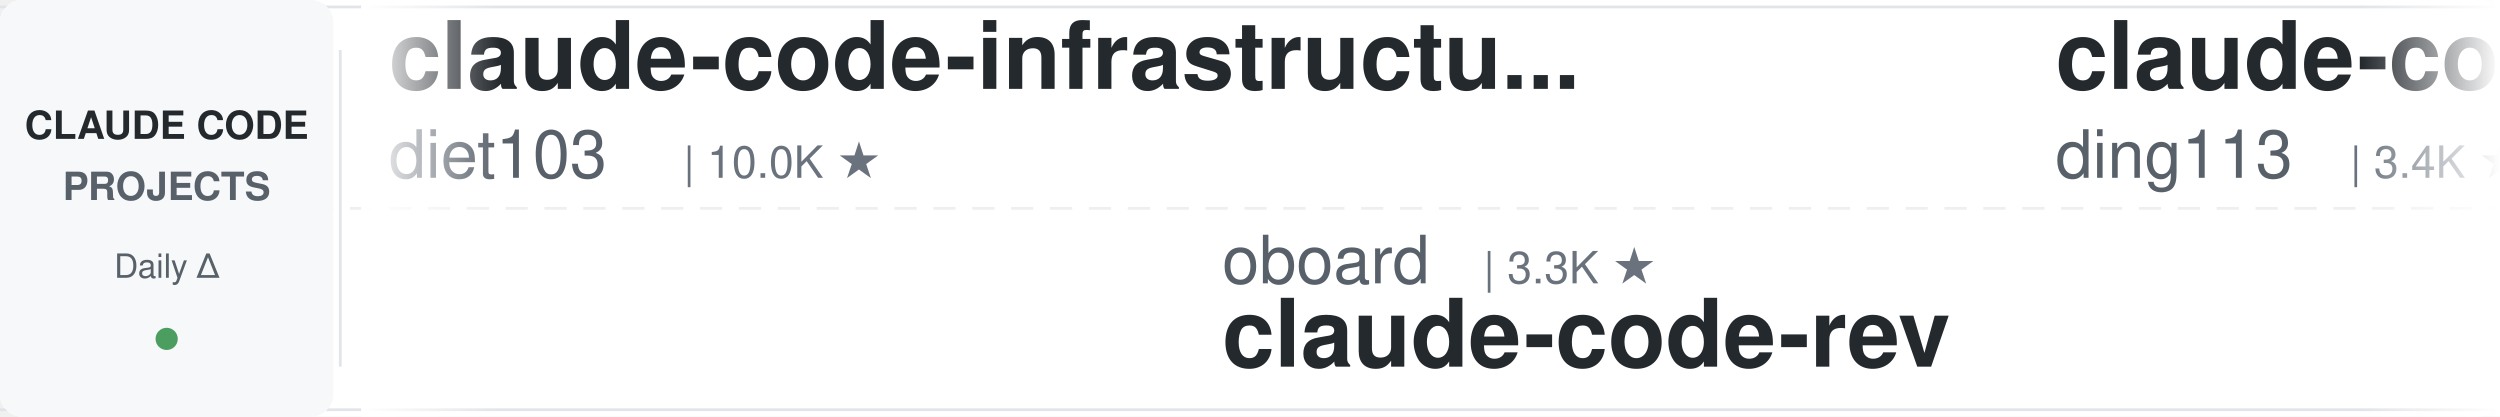
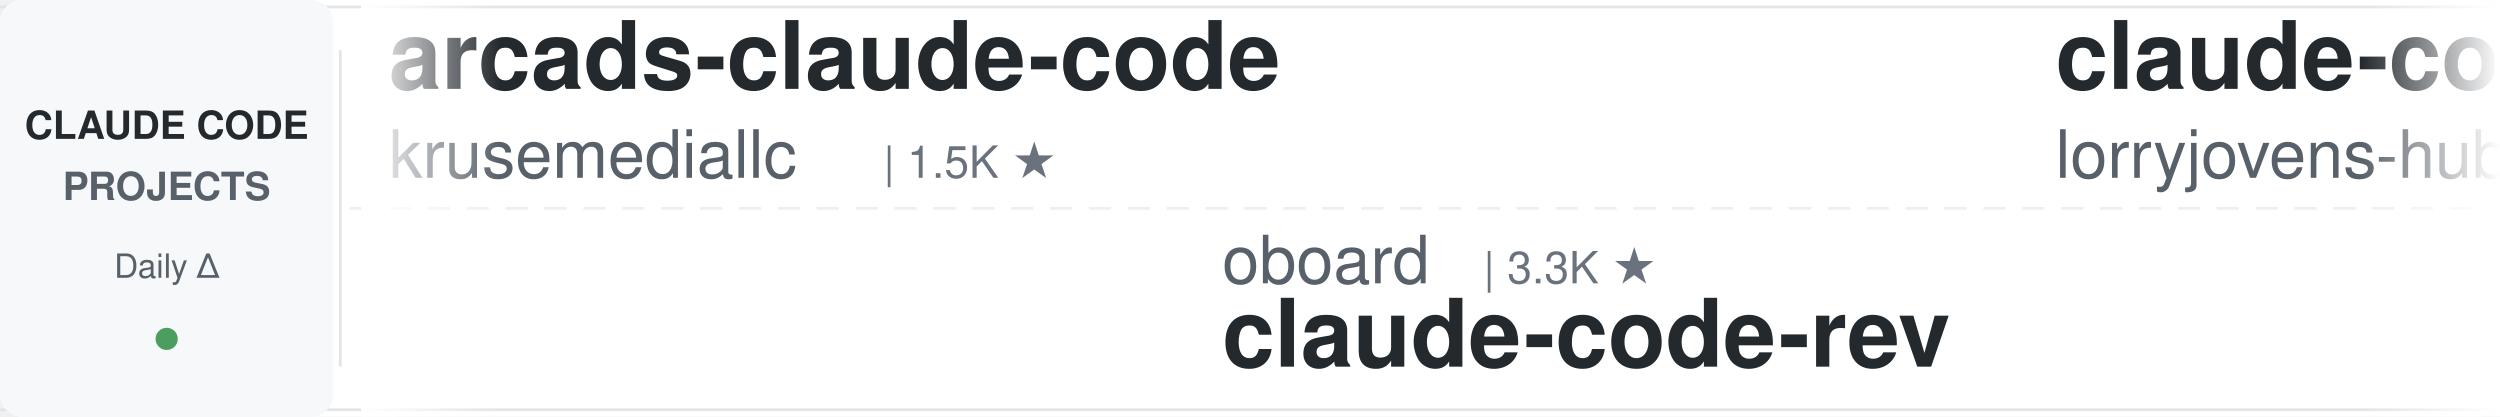
<svg xmlns="http://www.w3.org/2000/svg" width="900" height="150">
  <defs>
    <linearGradient id="leftFade" x1="0%" y1="0%" x2="100%" y2="0%">
      <stop offset="0%" style="stop-color:#ffffff;stop-opacity:1" />
      <stop offset="100%" style="stop-color:#ffffff;stop-opacity:0" />
    </linearGradient>
    <linearGradient id="rightFade" x1="0%" y1="0%" x2="100%" y2="0%">
      <stop offset="0%" style="stop-color:#ffffff;stop-opacity:0" />
      <stop offset="100%" style="stop-color:#ffffff;stop-opacity:1" />
    </linearGradient>
  </defs>
  <rect width="900" height="150" fill="#ffffff" rx="8" />
  <rect x="0" y="2" width="900" height="1" fill="#e1e4e8" />
  <rect x="0" y="147" width="900" height="1" fill="#e1e4e8" />
  <line x1="0" y1="75" x2="900" y2="75" stroke="#e1e4e8" stroke-width="1" stroke-dasharray="8 6" opacity="0.6" />
  <rect x="0" y="0" width="120" height="150" fill="#f6f8fa" rx="8" />
  <text x="60" y="50" font-family="-apple-system, BlinkMacSystemFont, 'Segoe UI', Helvetica, Arial, sans-serif" font-size="14" font-weight="600" fill="#24292e" text-anchor="middle">CLAUDE CODE</text>
  <text x="60" y="72" font-family="-apple-system, BlinkMacSystemFont, 'Segoe UI', Helvetica, Arial, sans-serif" font-size="14" font-weight="600" fill="#586069" text-anchor="middle">PROJECTS</text>
  <text x="60" y="100" font-family="-apple-system, BlinkMacSystemFont, 'Segoe UI', Helvetica, Arial, sans-serif" font-size="12" font-weight="500" fill="#586069" text-anchor="middle">Daily Δ</text>
  <circle cx="60" cy="122" r="4" fill="#22863a" opacity="0.8" />
  <rect x="122" y="18" width="1" height="114" fill="#e1e4e8" />
  <clipPath id="tickerClip">
    <rect x="130" y="0" width="770" height="150" />
  </clipPath>
  <g clip-path="url(#tickerClip)">
    <g id="tickerItems">
      <animateTransform attributeName="transform" attributeType="XML" type="translate" from="0 0" to="-3000 0" dur="54s" repeatCount="indefinite" />
      <g transform="translate(0, 0)">
-         <text x="140" y="32" font-family="-apple-system, BlinkMacSystemFont, 'Segoe UI', Helvetica, Arial, sans-serif" font-size="34" font-weight="600" fill="#24292e">claude-code-infrastructu...</text>
-         <text x="140" y="64" font-family="-apple-system, BlinkMacSystemFont, 'Segoe UI', Helvetica, Arial, sans-serif" font-size="24" font-weight="400" fill="#586069">diet103</text>
-         <text x="246" y="64" font-family="-apple-system, BlinkMacSystemFont, 'Segoe UI', Helvetica, Arial, sans-serif" font-size="16" font-weight="500" fill="#6a737d">| 10.0K ★</text>
+         <text x="140" y="32" font-family="-apple-system, BlinkMacSystemFont, 'Segoe UI', Helvetica, Arial, sans-serif" font-size="34" font-weight="600" fill="#24292e">arcads-claude-code</text>
+         <text x="140" y="64" font-family="-apple-system, BlinkMacSystemFont, 'Segoe UI', Helvetica, Arial, sans-serif" font-size="24" font-weight="400" fill="#586069">krusemediallc</text>
+         <text x="318" y="64" font-family="-apple-system, BlinkMacSystemFont, 'Segoe UI', Helvetica, Arial, sans-serif" font-size="16" font-weight="500" fill="#6a737d">| 1.5K ★</text>
      </g>
      <g transform="translate(300, 0)">
        <text x="140" y="102" font-family="-apple-system, BlinkMacSystemFont, 'Segoe UI', Helvetica, Arial, sans-serif" font-size="24" font-weight="400" fill="#586069">oboard</text>
        <text x="234" y="102" font-family="-apple-system, BlinkMacSystemFont, 'Segoe UI', Helvetica, Arial, sans-serif" font-size="16" font-weight="500" fill="#6a737d">| 3.3K ★</text>
        <text x="140" y="132" font-family="-apple-system, BlinkMacSystemFont, 'Segoe UI', Helvetica, Arial, sans-serif" font-size="34" font-weight="600" fill="#24292e">claude-code-rev</text>
      </g>
      <g transform="translate(600, 0)">
-         <text x="140" y="32" font-family="-apple-system, BlinkMacSystemFont, 'Segoe UI', Helvetica, Arial, sans-serif" font-size="34" font-weight="600" fill="#24292e">claude-code-hub</text>
-         <text x="140" y="64" font-family="-apple-system, BlinkMacSystemFont, 'Segoe UI', Helvetica, Arial, sans-serif" font-size="24" font-weight="400" fill="#586069">ding113</text>
-         <text x="246" y="64" font-family="-apple-system, BlinkMacSystemFont, 'Segoe UI', Helvetica, Arial, sans-serif" font-size="16" font-weight="500" fill="#6a737d">| 3.4K ★</text>
+         <text x="140" y="32" font-family="-apple-system, BlinkMacSystemFont, 'Segoe UI', Helvetica, Arial, sans-serif" font-size="34" font-weight="600" fill="#24292e">claude-code-rust</text>
+         <text x="140" y="64" font-family="-apple-system, BlinkMacSystemFont, 'Segoe UI', Helvetica, Arial, sans-serif" font-size="24" font-weight="400" fill="#586069">lorryjovens-hub</text>
+         <text x="342" y="64" font-family="-apple-system, BlinkMacSystemFont, 'Segoe UI', Helvetica, Arial, sans-serif" font-size="16" font-weight="500" fill="#6a737d">| 1.7K ★</text>
      </g>
      <g transform="translate(900, 0)">
-         <text x="140" y="102" font-family="-apple-system, BlinkMacSystemFont, 'Segoe UI', Helvetica, Arial, sans-serif" font-size="24" font-weight="400" fill="#586069">Donchitos</text>
-         <text x="270" y="102" font-family="-apple-system, BlinkMacSystemFont, 'Segoe UI', Helvetica, Arial, sans-serif" font-size="16" font-weight="500" fill="#6a737d">| 24.9K ★</text>
-         <text x="140" y="132" font-family="-apple-system, BlinkMacSystemFont, 'Segoe UI', Helvetica, Arial, sans-serif" font-size="34" font-weight="600" fill="#24292e">Claude-Code-Game-Studios</text>
+         <text x="140" y="102" font-family="-apple-system, BlinkMacSystemFont, 'Segoe UI', Helvetica, Arial, sans-serif" font-size="24" font-weight="400" fill="#586069">lintsinghua</text>
+         <text x="294" y="102" font-family="-apple-system, BlinkMacSystemFont, 'Segoe UI', Helvetica, Arial, sans-serif" font-size="16" font-weight="500" fill="#6a737d">| 4.2K ★</text>
+         <text x="140" y="132" font-family="-apple-system, BlinkMacSystemFont, 'Segoe UI', Helvetica, Arial, sans-serif" font-size="34" font-weight="600" fill="#24292e">claude-code-book</text>
      </g>
      <g transform="translate(1200, 0)">
-         <text x="140" y="32" font-family="-apple-system, BlinkMacSystemFont, 'Segoe UI', Helvetica, Arial, sans-serif" font-size="34" font-weight="600" fill="#24292e">ECC</text>
-         <text x="140" y="64" font-family="-apple-system, BlinkMacSystemFont, 'Segoe UI', Helvetica, Arial, sans-serif" font-size="24" font-weight="400" fill="#586069">affaan-m</text>
-         <text x="258" y="64" font-family="-apple-system, BlinkMacSystemFont, 'Segoe UI', Helvetica, Arial, sans-serif" font-size="16" font-weight="500" fill="#6a737d">| 255.2K ★</text>
+         <text x="140" y="32" font-family="-apple-system, BlinkMacSystemFont, 'Segoe UI', Helvetica, Arial, sans-serif" font-size="34" font-weight="600" fill="#24292e">awesome-claude-code</text>
+         <text x="140" y="64" font-family="-apple-system, BlinkMacSystemFont, 'Segoe UI', Helvetica, Arial, sans-serif" font-size="24" font-weight="400" fill="#586069">jqueryscript</text>
+         <text x="306" y="64" font-family="-apple-system, BlinkMacSystemFont, 'Segoe UI', Helvetica, Arial, sans-serif" font-size="16" font-weight="500" fill="#6a737d">| 510 ★</text>
      </g>
      <g transform="translate(1500, 0)">
-         <text x="140" y="102" font-family="-apple-system, BlinkMacSystemFont, 'Segoe UI', Helvetica, Arial, sans-serif" font-size="24" font-weight="400" fill="#586069">fuergaosi233</text>
-         <text x="306" y="102" font-family="-apple-system, BlinkMacSystemFont, 'Segoe UI', Helvetica, Arial, sans-serif" font-size="16" font-weight="500" fill="#6a737d">| 2.8K ★</text>
-         <text x="140" y="132" font-family="-apple-system, BlinkMacSystemFont, 'Segoe UI', Helvetica, Arial, sans-serif" font-size="34" font-weight="600" fill="#24292e">claude-code-proxy</text>
+         <text x="140" y="102" font-family="-apple-system, BlinkMacSystemFont, 'Segoe UI', Helvetica, Arial, sans-serif" font-size="24" font-weight="400" fill="#586069">techjarves</text>
+         <text x="282" y="102" font-family="-apple-system, BlinkMacSystemFont, 'Segoe UI', Helvetica, Arial, sans-serif" font-size="16" font-weight="500" fill="#6a737d">| 1.4K ★</text>
+         <text x="140" y="132" font-family="-apple-system, BlinkMacSystemFont, 'Segoe UI', Helvetica, Arial, sans-serif" font-size="34" font-weight="600" fill="#24292e">ClaudeCode-Portable</text>
      </g>
      <g transform="translate(1800, 0)">
-         <text x="140" y="32" font-family="-apple-system, BlinkMacSystemFont, 'Segoe UI', Helvetica, Arial, sans-serif" font-size="34" font-weight="600" fill="#24292e">claude-coder</text>
-         <text x="140" y="64" font-family="-apple-system, BlinkMacSystemFont, 'Segoe UI', Helvetica, Arial, sans-serif" font-size="24" font-weight="400" fill="#586069">kodu-ai</text>
-         <text x="246" y="64" font-family="-apple-system, BlinkMacSystemFont, 'Segoe UI', Helvetica, Arial, sans-serif" font-size="16" font-weight="500" fill="#6a737d">| 5.2K ★</text>
+         <text x="140" y="32" font-family="-apple-system, BlinkMacSystemFont, 'Segoe UI', Helvetica, Arial, sans-serif" font-size="34" font-weight="600" fill="#24292e">awesome-claude-code-tool...</text>
+         <text x="140" y="64" font-family="-apple-system, BlinkMacSystemFont, 'Segoe UI', Helvetica, Arial, sans-serif" font-size="24" font-weight="400" fill="#586069">rohitg00</text>
+         <text x="258" y="64" font-family="-apple-system, BlinkMacSystemFont, 'Segoe UI', Helvetica, Arial, sans-serif" font-size="16" font-weight="500" fill="#6a737d">| 2.6K ★</text>
      </g>
      <g transform="translate(2100, 0)">
-         <text x="140" y="102" font-family="-apple-system, BlinkMacSystemFont, 'Segoe UI', Helvetica, Arial, sans-serif" font-size="24" font-weight="400" fill="#586069">simonw</text>
-         <text x="234" y="102" font-family="-apple-system, BlinkMacSystemFont, 'Segoe UI', Helvetica, Arial, sans-serif" font-size="16" font-weight="500" fill="#6a737d">| 1.7K ★</text>
-         <text x="140" y="132" font-family="-apple-system, BlinkMacSystemFont, 'Segoe UI', Helvetica, Arial, sans-serif" font-size="34" font-weight="600" fill="#24292e">claude-code-transcripts</text>
-       </g>
-       <g transform="translate(2400, 0)">
-         <text x="140" y="32" font-family="-apple-system, BlinkMacSystemFont, 'Segoe UI', Helvetica, Arial, sans-serif" font-size="34" font-weight="600" fill="#24292e">system_prompts_leaks</text>
-         <text x="140" y="64" font-family="-apple-system, BlinkMacSystemFont, 'Segoe UI', Helvetica, Arial, sans-serif" font-size="24" font-weight="400" fill="#586069">asgeirtj</text>
-         <text x="258" y="64" font-family="-apple-system, BlinkMacSystemFont, 'Segoe UI', Helvetica, Arial, sans-serif" font-size="16" font-weight="500" fill="#6a737d">| 64.6K ★</text>
-       </g>
-       <g transform="translate(2700, 0)">
        <text x="140" y="102" font-family="-apple-system, BlinkMacSystemFont, 'Segoe UI', Helvetica, Arial, sans-serif" font-size="24" font-weight="400" fill="#586069">digitalsamba</text>
        <text x="306" y="102" font-family="-apple-system, BlinkMacSystemFont, 'Segoe UI', Helvetica, Arial, sans-serif" font-size="16" font-weight="500" fill="#6a737d">| 2.1K ★</text>
        <text x="140" y="132" font-family="-apple-system, BlinkMacSystemFont, 'Segoe UI', Helvetica, Arial, sans-serif" font-size="34" font-weight="600" fill="#24292e">claude-code-video-toolki...</text>
      </g>
+       <g transform="translate(2400, 0)">
+         <text x="140" y="32" font-family="-apple-system, BlinkMacSystemFont, 'Segoe UI', Helvetica, Arial, sans-serif" font-size="34" font-weight="600" fill="#24292e">claude-code-source-build</text>
+         <text x="140" y="64" font-family="-apple-system, BlinkMacSystemFont, 'Segoe UI', Helvetica, Arial, sans-serif" font-size="24" font-weight="400" fill="#586069">andrew-kramer-inno</text>
+         <text x="378" y="64" font-family="-apple-system, BlinkMacSystemFont, 'Segoe UI', Helvetica, Arial, sans-serif" font-size="16" font-weight="500" fill="#6a737d">| 596 ★</text>
+       </g>
+       <g transform="translate(2700, 0)">
+         <text x="140" y="102" font-family="-apple-system, BlinkMacSystemFont, 'Segoe UI', Helvetica, Arial, sans-serif" font-size="24" font-weight="400" fill="#586069">davila7</text>
+         <text x="246" y="102" font-family="-apple-system, BlinkMacSystemFont, 'Segoe UI', Helvetica, Arial, sans-serif" font-size="16" font-weight="500" fill="#6a737d">| 30.6K ★</text>
+         <text x="140" y="132" font-family="-apple-system, BlinkMacSystemFont, 'Segoe UI', Helvetica, Arial, sans-serif" font-size="34" font-weight="600" fill="#24292e">claude-code-templates</text>
+       </g>
      <g transform="translate(3000, 0)">
-         <text x="140" y="32" font-family="-apple-system, BlinkMacSystemFont, 'Segoe UI', Helvetica, Arial, sans-serif" font-size="34" font-weight="600" fill="#24292e">claude-code-infrastructu...</text>
-         <text x="140" y="64" font-family="-apple-system, BlinkMacSystemFont, 'Segoe UI', Helvetica, Arial, sans-serif" font-size="24" font-weight="400" fill="#586069">diet103</text>
-         <text x="246" y="64" font-family="-apple-system, BlinkMacSystemFont, 'Segoe UI', Helvetica, Arial, sans-serif" font-size="16" font-weight="500" fill="#6a737d">| 10.0K ★</text>
+         <text x="140" y="32" font-family="-apple-system, BlinkMacSystemFont, 'Segoe UI', Helvetica, Arial, sans-serif" font-size="34" font-weight="600" fill="#24292e">arcads-claude-code</text>
+         <text x="140" y="64" font-family="-apple-system, BlinkMacSystemFont, 'Segoe UI', Helvetica, Arial, sans-serif" font-size="24" font-weight="400" fill="#586069">krusemediallc</text>
+         <text x="318" y="64" font-family="-apple-system, BlinkMacSystemFont, 'Segoe UI', Helvetica, Arial, sans-serif" font-size="16" font-weight="500" fill="#6a737d">| 1.5K ★</text>
      </g>
      <g transform="translate(3300, 0)">
        <text x="140" y="102" font-family="-apple-system, BlinkMacSystemFont, 'Segoe UI', Helvetica, Arial, sans-serif" font-size="24" font-weight="400" fill="#586069">oboard</text>
        <text x="234" y="102" font-family="-apple-system, BlinkMacSystemFont, 'Segoe UI', Helvetica, Arial, sans-serif" font-size="16" font-weight="500" fill="#6a737d">| 3.3K ★</text>
        <text x="140" y="132" font-family="-apple-system, BlinkMacSystemFont, 'Segoe UI', Helvetica, Arial, sans-serif" font-size="34" font-weight="600" fill="#24292e">claude-code-rev</text>
      </g>
      <g transform="translate(3600, 0)">
-         <text x="140" y="32" font-family="-apple-system, BlinkMacSystemFont, 'Segoe UI', Helvetica, Arial, sans-serif" font-size="34" font-weight="600" fill="#24292e">claude-code-hub</text>
-         <text x="140" y="64" font-family="-apple-system, BlinkMacSystemFont, 'Segoe UI', Helvetica, Arial, sans-serif" font-size="24" font-weight="400" fill="#586069">ding113</text>
-         <text x="246" y="64" font-family="-apple-system, BlinkMacSystemFont, 'Segoe UI', Helvetica, Arial, sans-serif" font-size="16" font-weight="500" fill="#6a737d">| 3.4K ★</text>
+         <text x="140" y="32" font-family="-apple-system, BlinkMacSystemFont, 'Segoe UI', Helvetica, Arial, sans-serif" font-size="34" font-weight="600" fill="#24292e">claude-code-rust</text>
+         <text x="140" y="64" font-family="-apple-system, BlinkMacSystemFont, 'Segoe UI', Helvetica, Arial, sans-serif" font-size="24" font-weight="400" fill="#586069">lorryjovens-hub</text>
+         <text x="342" y="64" font-family="-apple-system, BlinkMacSystemFont, 'Segoe UI', Helvetica, Arial, sans-serif" font-size="16" font-weight="500" fill="#6a737d">| 1.7K ★</text>
      </g>
      <g transform="translate(3900, 0)">
-         <text x="140" y="102" font-family="-apple-system, BlinkMacSystemFont, 'Segoe UI', Helvetica, Arial, sans-serif" font-size="24" font-weight="400" fill="#586069">Donchitos</text>
-         <text x="270" y="102" font-family="-apple-system, BlinkMacSystemFont, 'Segoe UI', Helvetica, Arial, sans-serif" font-size="16" font-weight="500" fill="#6a737d">| 24.9K ★</text>
-         <text x="140" y="132" font-family="-apple-system, BlinkMacSystemFont, 'Segoe UI', Helvetica, Arial, sans-serif" font-size="34" font-weight="600" fill="#24292e">Claude-Code-Game-Studios</text>
+         <text x="140" y="102" font-family="-apple-system, BlinkMacSystemFont, 'Segoe UI', Helvetica, Arial, sans-serif" font-size="24" font-weight="400" fill="#586069">lintsinghua</text>
+         <text x="294" y="102" font-family="-apple-system, BlinkMacSystemFont, 'Segoe UI', Helvetica, Arial, sans-serif" font-size="16" font-weight="500" fill="#6a737d">| 4.2K ★</text>
+         <text x="140" y="132" font-family="-apple-system, BlinkMacSystemFont, 'Segoe UI', Helvetica, Arial, sans-serif" font-size="34" font-weight="600" fill="#24292e">claude-code-book</text>
      </g>
    </g>
  </g>
  <rect x="130" y="0" width="50" height="150" fill="url(#leftFade)" />
  <rect x="850" y="0" width="50" height="150" fill="url(#rightFade)" />
</svg>
